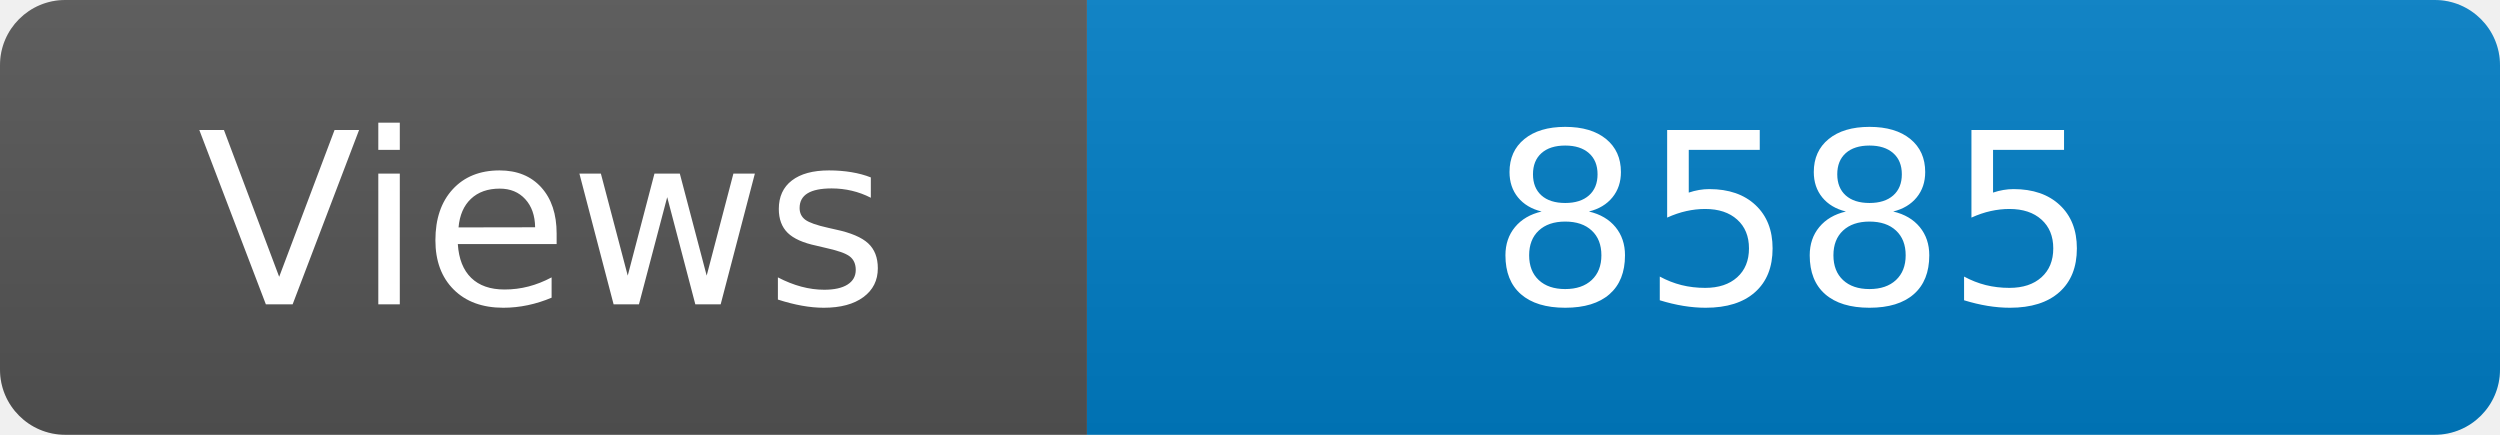
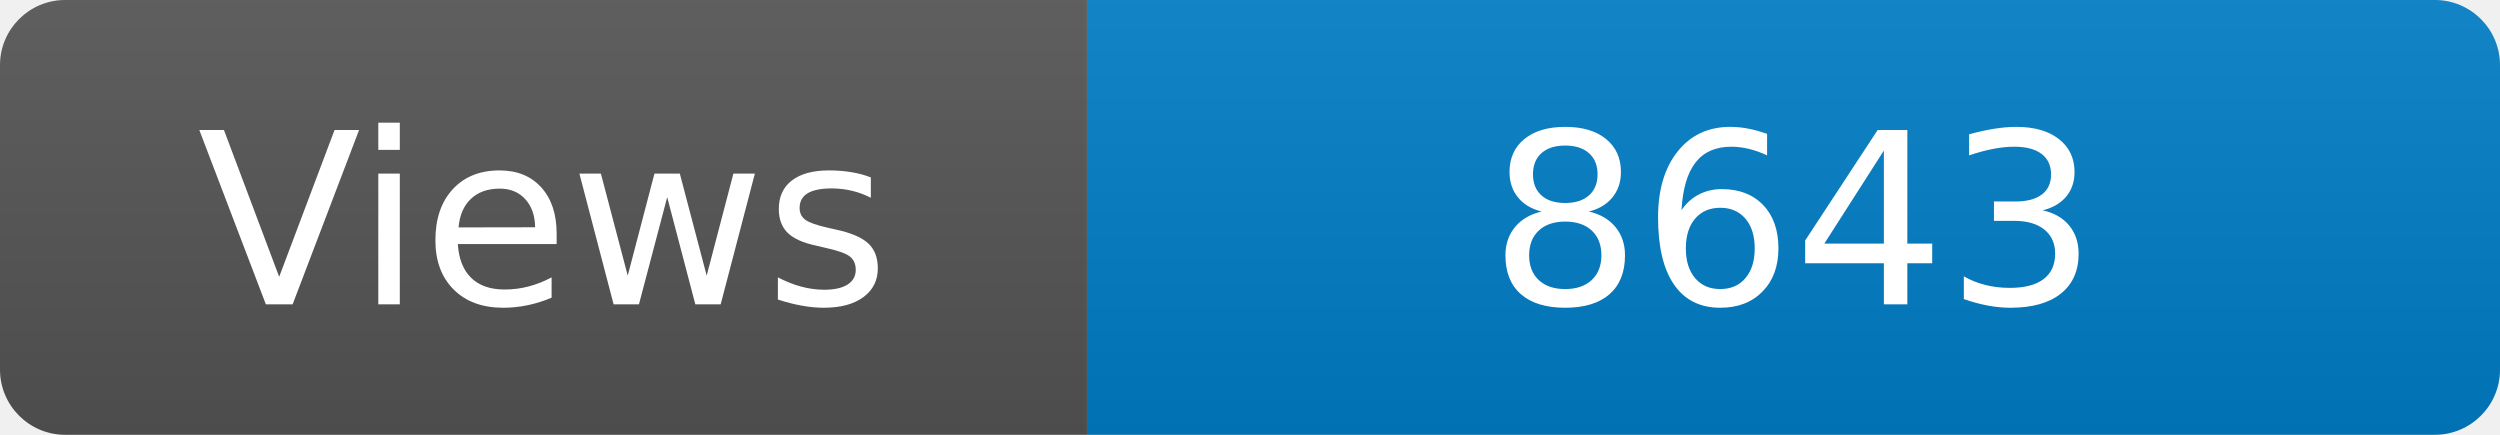
<svg xmlns="http://www.w3.org/2000/svg" width="115" height="20" role="img" aria-label="Maintained?: yes">
  <linearGradient id="s" x2="0" y2="100%">
    <stop offset="0" stop-color="#bbb" stop-opacity=".1" />
    <stop offset="1" stop-opacity=".1" />
  </linearGradient>
  <clipPath id="r">
    <rect width="115" height="20" rx="3" fill="#fff" />
  </clipPath>
  <g clip-path="url(#r)">
    <rect width="50" height="20" fill="#555" />
    <rect x="50" width="160" height="20" fill="#007ec6" />
    <rect width="115" height="20" fill="url(#s)" />
  </g>
  <g fill="#fff" text-anchor="middle" font-family="Verdana,Geneva,DejaVu Sans,sans-serif" font-size="110">
    <text x="250" y="140" transform="scale(.1)" fill="#fff">Views</text>
-     <text x="825" y="140" transform="scale(.1)" fill="#fff">8585</text>
+     <text x="825" y="140" transform="scale(.1)" fill="#fff">8643</text>
  </g>
</svg>
